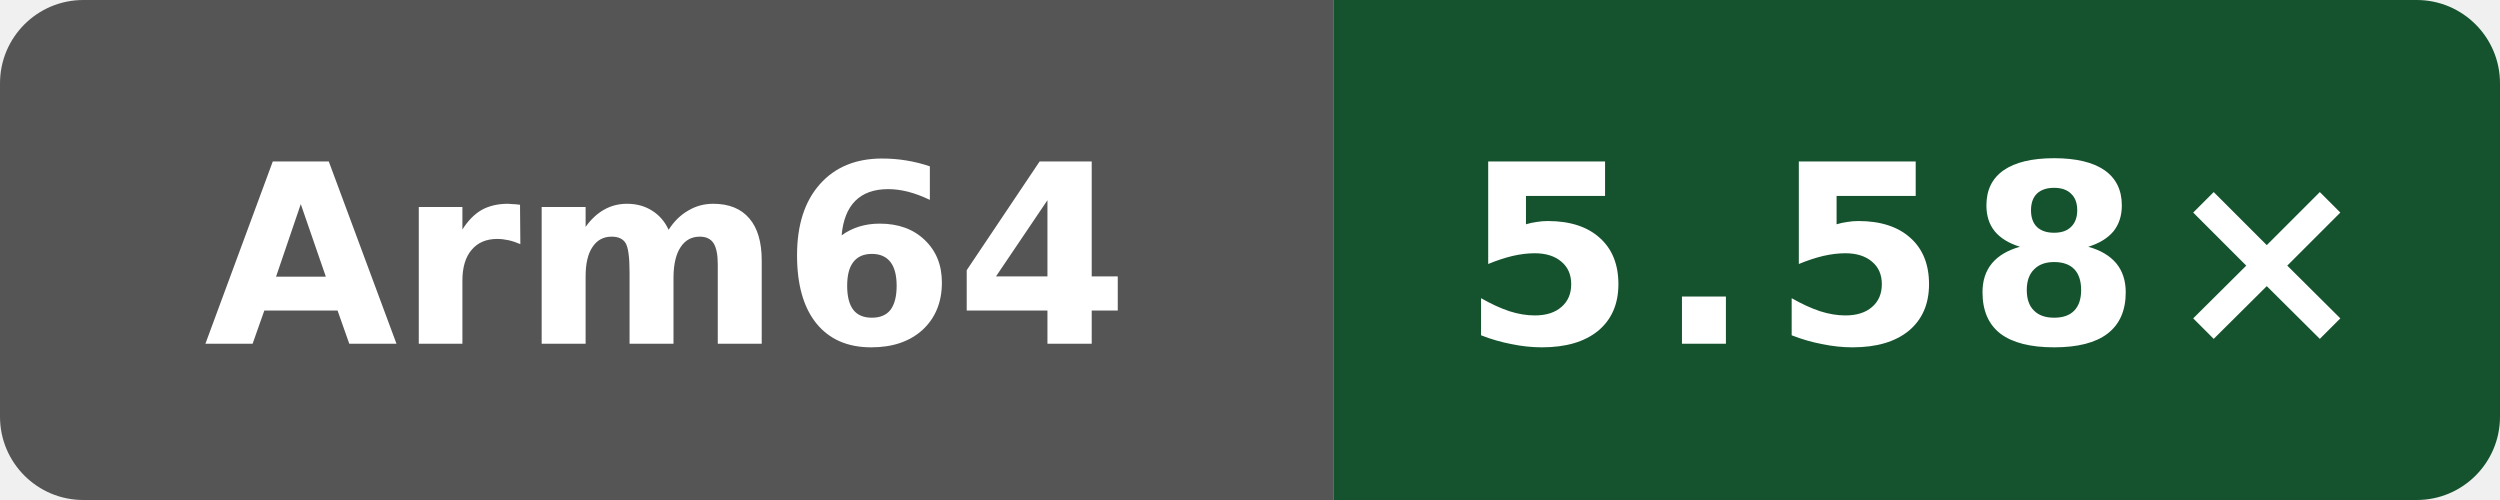
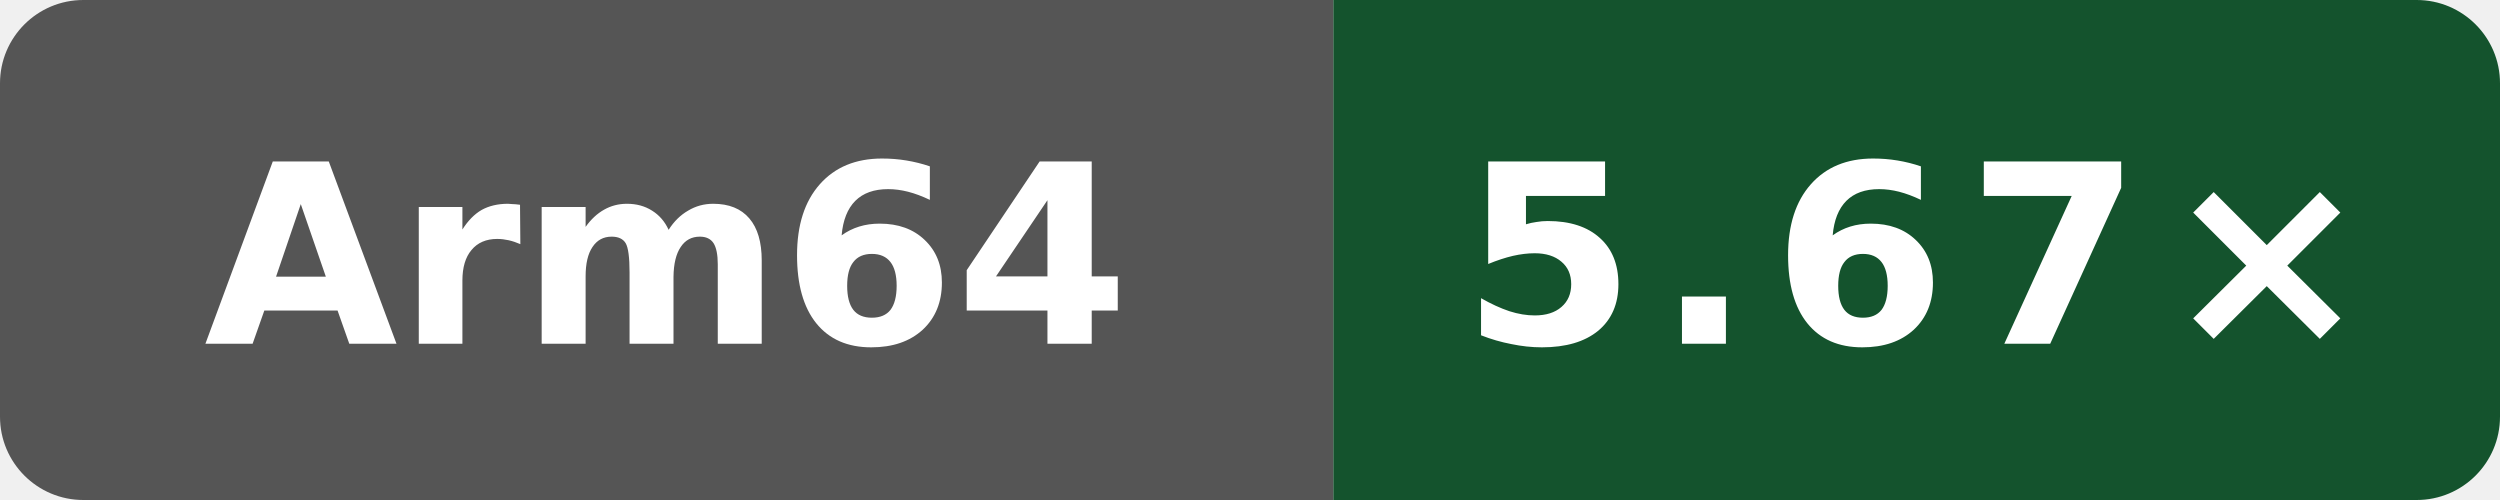
- <svg xmlns="http://www.w3.org/2000/svg" data-original-label="Public programs compile vs gcc" data-original-message="5.58×" width="120" height="24" viewBox="0 0 120 24" role="img" aria-label="Public programs compile vs gcc; Arm Neoverse N2 (implementer 0x41, part 0xd49, r0p0); measured 7bc2ee42070147be1668ff16a16841c6e02b47e3; 7 commits behind main: 5.58×">
+ <svg xmlns="http://www.w3.org/2000/svg" data-original-label="Public programs compile vs gcc" data-original-message="5.67×" width="120" height="24" viewBox="0 0 120 24" role="img" aria-label="Public programs compile vs gcc; Arm Neoverse N2 (implementer 0x41, part 0xd49, r0p0); measured cc79604cdc196d46abdebb888158e8b90d3cac52; 6 commits behind main: 5.67×">
  <defs>
    <clipPath id="badge">
      <rect width="120" height="24" rx="4" />
    </clipPath>
  </defs>
  <g clip-path="url(#badge)">
    <rect width="64" height="24" fill="#555" />
    <rect x="64" width="56" height="24" fill="#14532d" />
  </g>
  <text x="32" y="16.5" fill="#fff" text-anchor="middle" font-family="Verdana,Geneva,DejaVu Sans,sans-serif" font-size="12" font-weight="700" textLength="39" lengthAdjust="spacingAndGlyphs">Arm64</text>
-   <text x="92" y="16.5" fill="#fff" text-anchor="middle" font-family="Verdana,Geneva,DejaVu Sans,sans-serif" font-size="12" font-weight="700" letter-spacing="1" textLength="39" lengthAdjust="spacingAndGlyphs">5.58×</text>
+   <text x="92" y="16.5" fill="#fff" text-anchor="middle" font-family="Verdana,Geneva,DejaVu Sans,sans-serif" font-size="12" font-weight="700" letter-spacing="1" textLength="39" lengthAdjust="spacingAndGlyphs">5.67×</text>
</svg>
